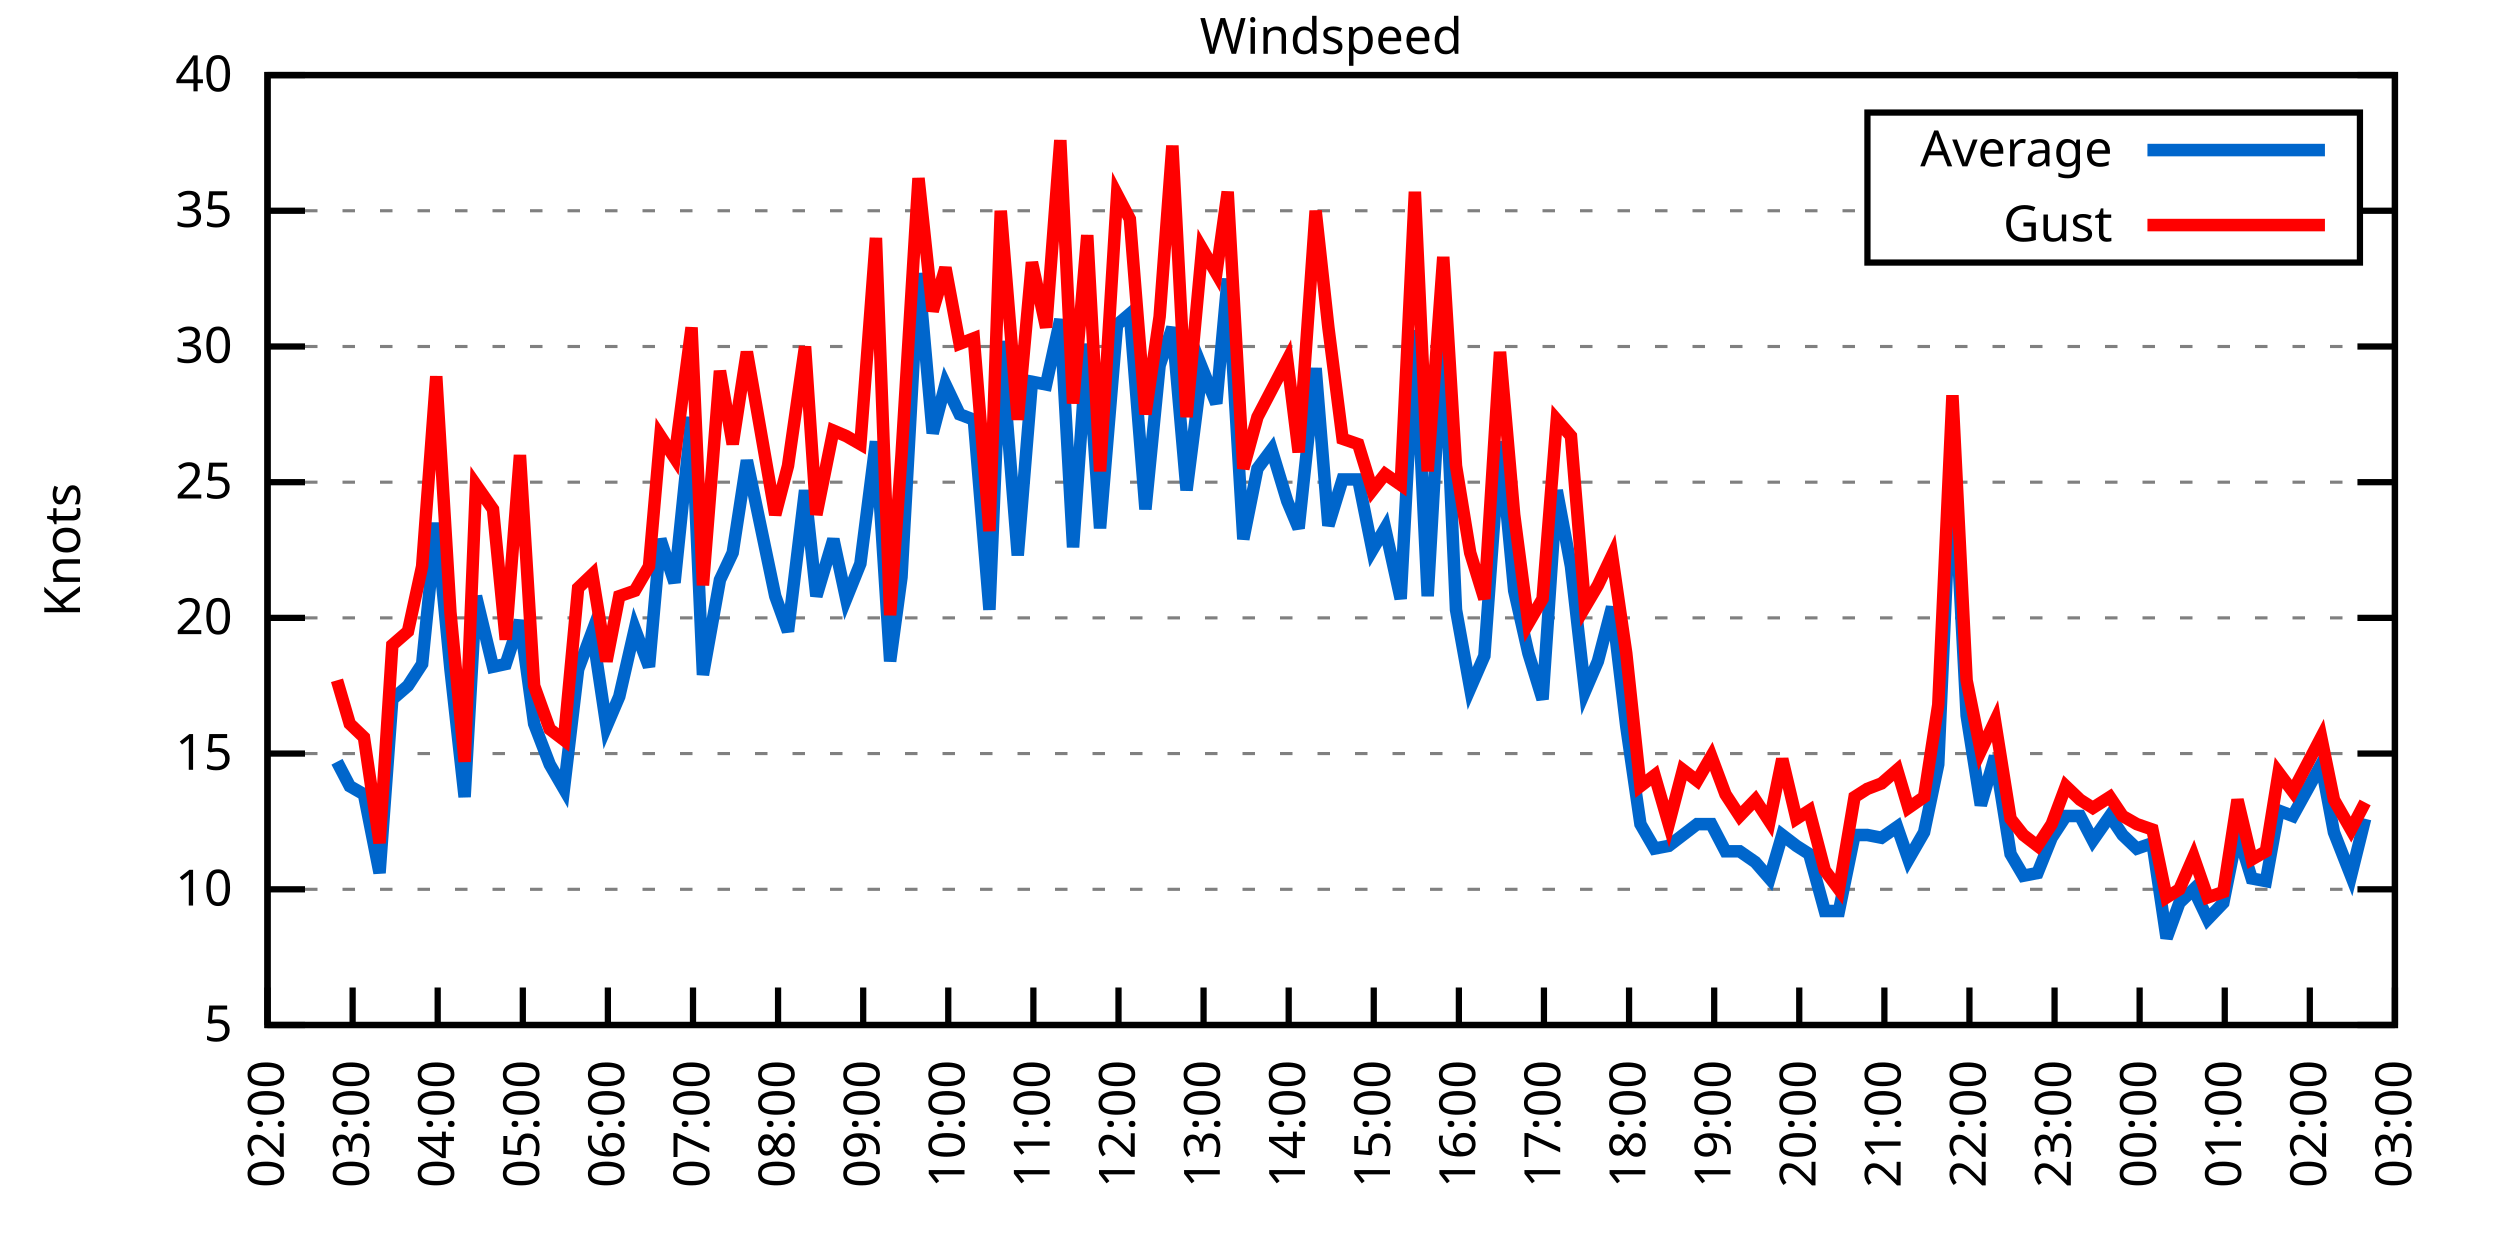
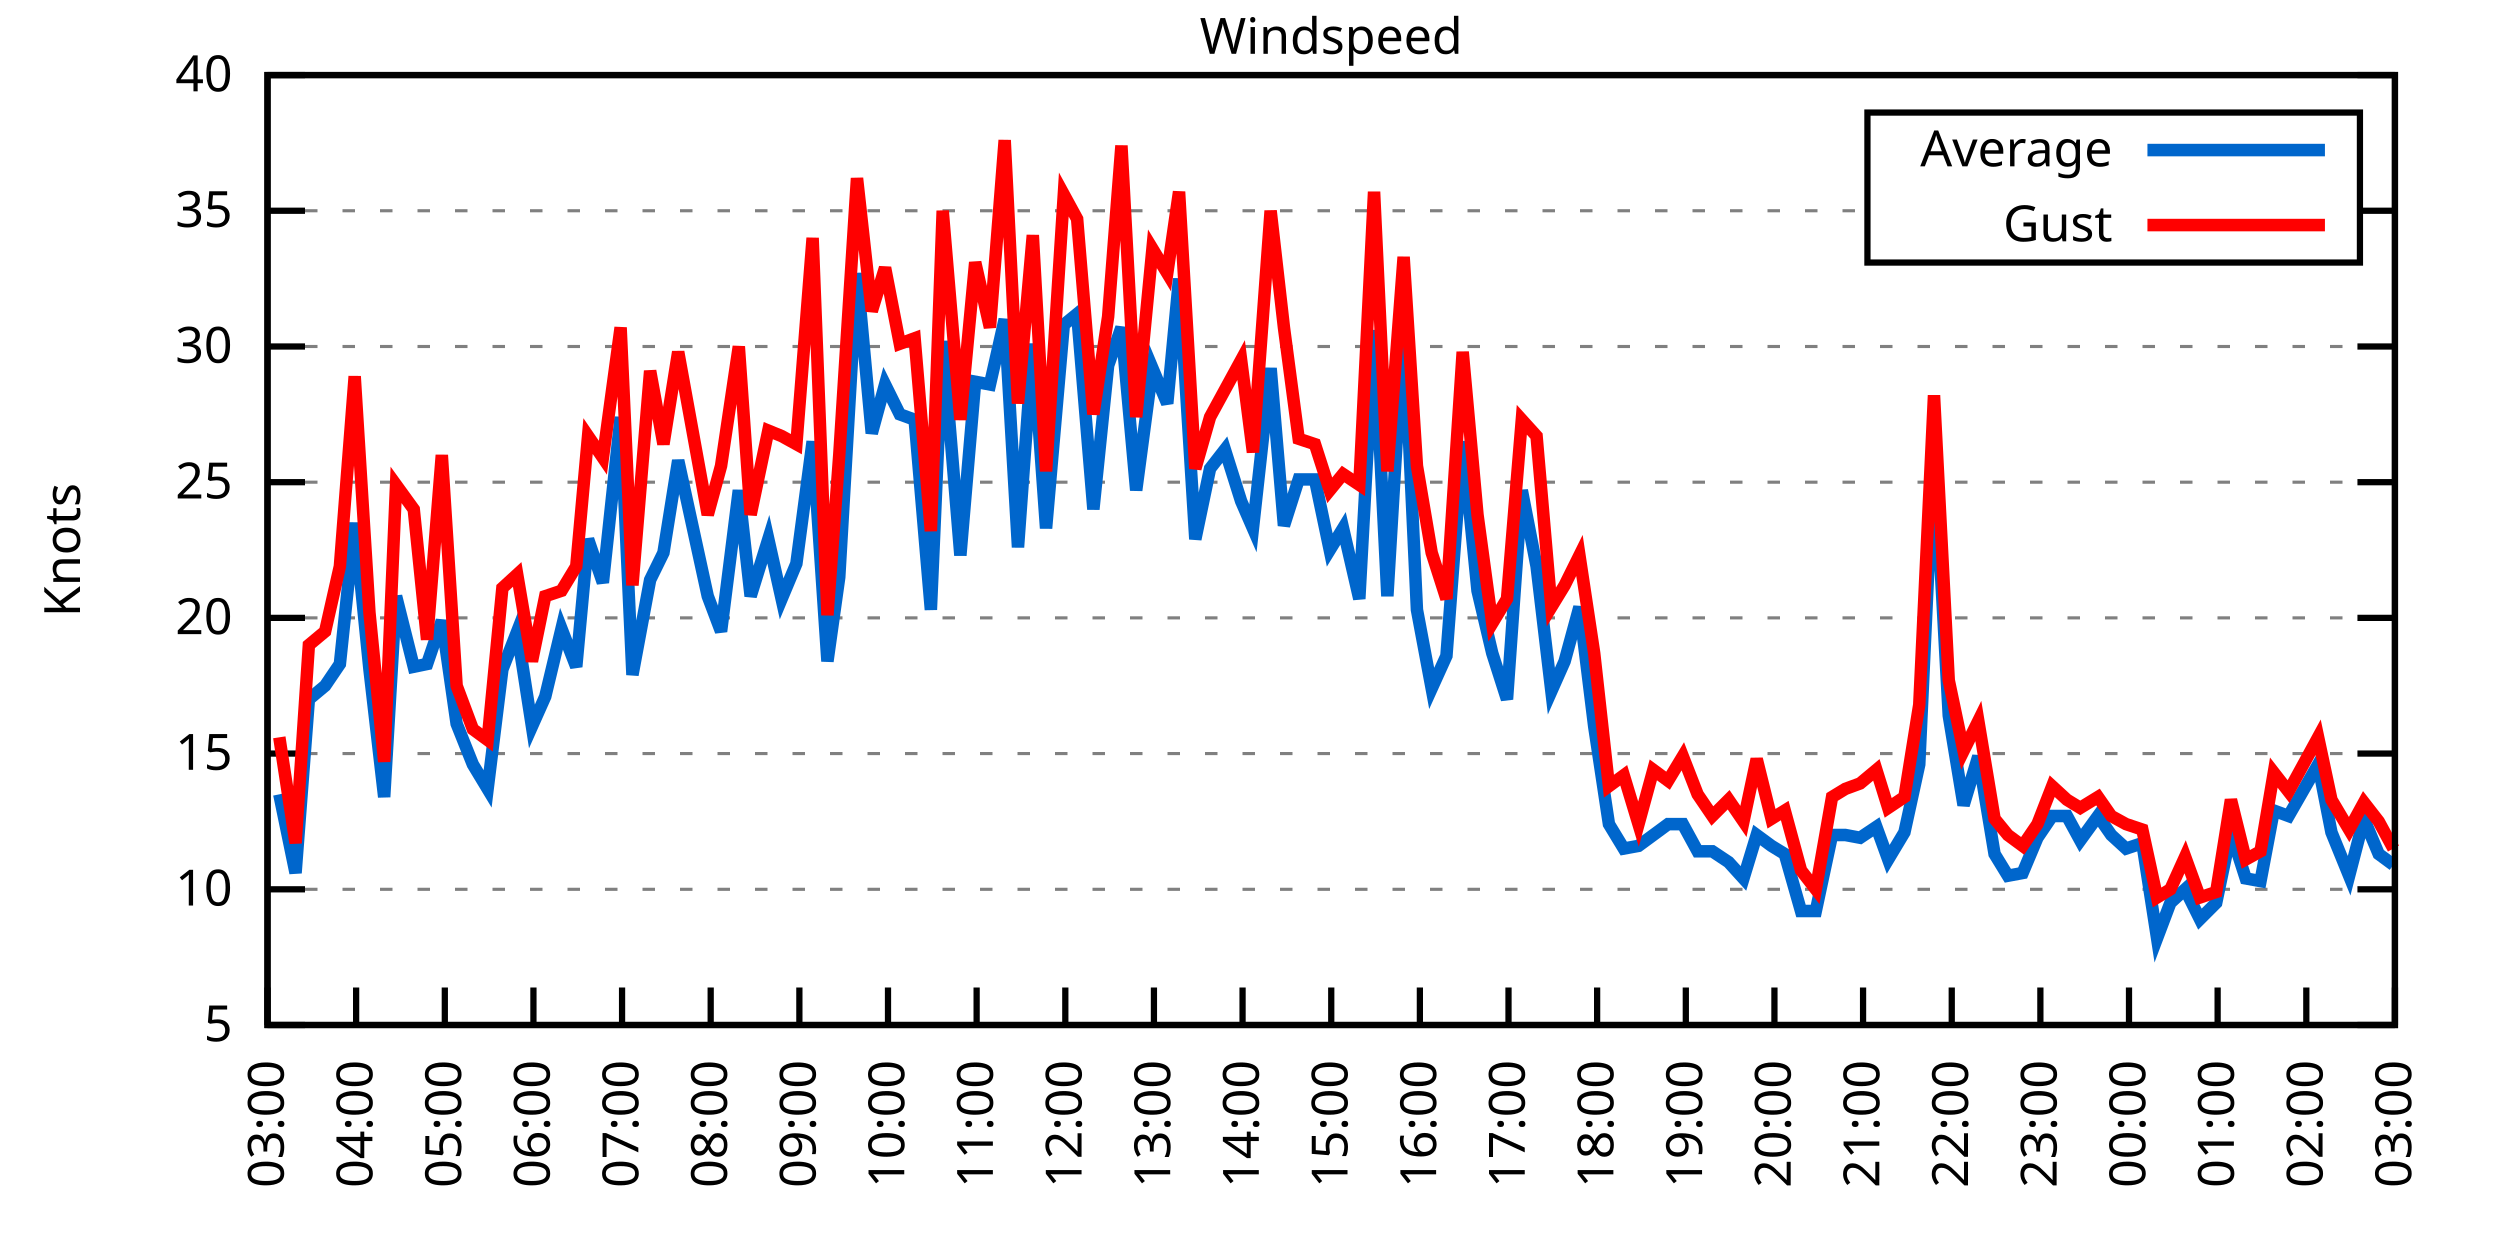
<svg xmlns="http://www.w3.org/2000/svg" xmlns:xlink="http://www.w3.org/1999/xlink" width="400" height="200" viewBox="0 0 400 200">
  <g id="gnuplot_canvas">
    <rect x="0" y="0" width="400" height="200" fill="none" />
    <defs>
      <circle id="gpDot" r="0.5" stroke-width="0.5" stroke="currentColor" />
      <path id="gpPt0" stroke-width="0.333" stroke="currentColor" d="M-1,0 h2 M0,-1 v2" />
      <path id="gpPt1" stroke-width="0.333" stroke="currentColor" d="M-1,-1 L1,1 M1,-1 L-1,1" />
      <path id="gpPt2" stroke-width="0.333" stroke="currentColor" d="M-1,0 L1,0 M0,-1 L0,1 M-1,-1 L1,1 M-1,1 L1,-1" />
      <rect id="gpPt3" stroke-width="0.333" stroke="currentColor" x="-1" y="-1" width="2" height="2" />
      <rect id="gpPt4" stroke-width="0.333" stroke="currentColor" fill="currentColor" x="-1" y="-1" width="2" height="2" />
      <circle id="gpPt5" stroke-width="0.333" stroke="currentColor" cx="0" cy="0" r="1" />
      <use xlink:href="#gpPt5" id="gpPt6" fill="currentColor" stroke="none" />
      <path id="gpPt7" stroke-width="0.333" stroke="currentColor" d="M0,-1.33 L-1.33,0.67 L1.33,0.67 z" />
      <use xlink:href="#gpPt7" id="gpPt8" fill="currentColor" stroke="none" />
      <use xlink:href="#gpPt7" id="gpPt9" stroke="currentColor" transform="rotate(180)" />
      <use xlink:href="#gpPt9" id="gpPt10" fill="currentColor" stroke="none" />
      <use xlink:href="#gpPt3" id="gpPt11" stroke="currentColor" transform="rotate(45)" />
      <use xlink:href="#gpPt11" id="gpPt12" fill="currentColor" stroke="none" />
      <path id="gpPt13" stroke-width="0.333" stroke="currentColor" d="M0,1.330 L1.265,0.411 L0.782,-1.067 L-0.782,-1.076 L-1.265,0.411 z" />
      <use xlink:href="#gpPt13" id="gpPt14" fill="currentColor" stroke="none" />
      <filter id="textbox" filterUnits="objectBoundingBox" x="0" y="0" height="1" width="1">
        <feFlood flood-color="white" flood-opacity="1" result="bgnd" />
        <feComposite in="SourceGraphic" in2="bgnd" operator="atop" />
      </filter>
      <filter id="greybox" filterUnits="objectBoundingBox" x="0" y="0" height="1" width="1">
        <feFlood flood-color="lightgrey" flood-opacity="1" result="grey" />
        <feComposite in="SourceGraphic" in2="grey" operator="atop" />
      </filter>
    </defs>
    <g fill="none" color="white" stroke="currentColor" stroke-width="1.00" stroke-linecap="butt" stroke-linejoin="miter">
</g>
    <g fill="none" color="black" stroke="currentColor" stroke-width="1.00" stroke-linecap="butt" stroke-linejoin="miter">
      <g stroke="none" shape-rendering="crispEdges">
        <polygon fill="rgb(255, 255, 255)" points="42.80,164.00 383.18,164.00 383.18,12.02 42.80,12.02 " />
      </g>
    </g>
    <g fill="none" color="black" stroke="currentColor" stroke-width="1.00" stroke-linecap="butt" stroke-linejoin="miter">
</g>
    <g fill="none" color="black" stroke="black" stroke-width="0.50" stroke-linecap="butt" stroke-linejoin="miter">
</g>
    <g fill="none" color="gray" stroke="currentColor" stroke-width="0.50" stroke-linecap="butt" stroke-linejoin="miter">
      <path stroke="gray" stroke-dasharray="2,4" class="gridline" d="M42.80,164.00 L383.19,164.00  " />
    </g>
    <g fill="none" color="gray" stroke="gray" stroke-width="1.00" stroke-linecap="butt" stroke-linejoin="miter">
</g>
    <g fill="none" color="black" stroke="currentColor" stroke-width="1.00" stroke-linecap="butt" stroke-linejoin="miter">
      <path stroke="black" d="M42.80,164.00 L48.80,164.00 M383.19,164.00 L377.19,164.00  " />
      <g transform="translate(37.20,166.60)" stroke="none" fill="black" font-family="Sans" font-size="8.00" text-anchor="end">
        <text>
          <tspan font-family="Sans"> 5</tspan>
        </text>
      </g>
    </g>
    <g fill="none" color="black" stroke="currentColor" stroke-width="1.00" stroke-linecap="butt" stroke-linejoin="miter">
</g>
    <g fill="none" color="black" stroke="black" stroke-width="0.50" stroke-linecap="butt" stroke-linejoin="miter">
</g>
    <g fill="none" color="gray" stroke="currentColor" stroke-width="0.50" stroke-linecap="butt" stroke-linejoin="miter">
      <path stroke="gray" stroke-dasharray="2,4" class="gridline" d="M42.80,142.29 L383.19,142.29  " />
    </g>
    <g fill="none" color="gray" stroke="gray" stroke-width="1.00" stroke-linecap="butt" stroke-linejoin="miter">
</g>
    <g fill="none" color="black" stroke="currentColor" stroke-width="1.00" stroke-linecap="butt" stroke-linejoin="miter">
      <path stroke="black" d="M42.80,142.29 L48.80,142.29 M383.19,142.29 L377.19,142.29  " />
      <g transform="translate(37.20,144.89)" stroke="none" fill="black" font-family="Sans" font-size="8.00" text-anchor="end">
        <text>
          <tspan font-family="Sans"> 10</tspan>
        </text>
      </g>
    </g>
    <g fill="none" color="black" stroke="currentColor" stroke-width="1.00" stroke-linecap="butt" stroke-linejoin="miter">
</g>
    <g fill="none" color="black" stroke="black" stroke-width="0.50" stroke-linecap="butt" stroke-linejoin="miter">
</g>
    <g fill="none" color="gray" stroke="currentColor" stroke-width="0.50" stroke-linecap="butt" stroke-linejoin="miter">
      <path stroke="gray" stroke-dasharray="2,4" class="gridline" d="M42.80,120.57 L383.19,120.57  " />
    </g>
    <g fill="none" color="gray" stroke="gray" stroke-width="1.00" stroke-linecap="butt" stroke-linejoin="miter">
</g>
    <g fill="none" color="black" stroke="currentColor" stroke-width="1.00" stroke-linecap="butt" stroke-linejoin="miter">
      <path stroke="black" d="M42.80,120.57 L48.80,120.57 M383.19,120.57 L377.19,120.57  " />
      <g transform="translate(37.20,123.17)" stroke="none" fill="black" font-family="Sans" font-size="8.00" text-anchor="end">
        <text>
          <tspan font-family="Sans"> 15</tspan>
        </text>
      </g>
    </g>
    <g fill="none" color="black" stroke="currentColor" stroke-width="1.00" stroke-linecap="butt" stroke-linejoin="miter">
</g>
    <g fill="none" color="black" stroke="black" stroke-width="0.50" stroke-linecap="butt" stroke-linejoin="miter">
</g>
    <g fill="none" color="gray" stroke="currentColor" stroke-width="0.50" stroke-linecap="butt" stroke-linejoin="miter">
      <path stroke="gray" stroke-dasharray="2,4" class="gridline" d="M42.80,98.86 L383.19,98.86  " />
    </g>
    <g fill="none" color="gray" stroke="gray" stroke-width="1.00" stroke-linecap="butt" stroke-linejoin="miter">
</g>
    <g fill="none" color="black" stroke="currentColor" stroke-width="1.00" stroke-linecap="butt" stroke-linejoin="miter">
      <path stroke="black" d="M42.80,98.86 L48.80,98.86 M383.19,98.86 L377.19,98.86  " />
      <g transform="translate(37.20,101.46)" stroke="none" fill="black" font-family="Sans" font-size="8.00" text-anchor="end">
        <text>
          <tspan font-family="Sans"> 20</tspan>
        </text>
      </g>
    </g>
    <g fill="none" color="black" stroke="currentColor" stroke-width="1.00" stroke-linecap="butt" stroke-linejoin="miter">
</g>
    <g fill="none" color="black" stroke="black" stroke-width="0.50" stroke-linecap="butt" stroke-linejoin="miter">
</g>
    <g fill="none" color="gray" stroke="currentColor" stroke-width="0.50" stroke-linecap="butt" stroke-linejoin="miter">
      <path stroke="gray" stroke-dasharray="2,4" class="gridline" d="M42.80,77.15 L383.19,77.15  " />
    </g>
    <g fill="none" color="gray" stroke="gray" stroke-width="1.00" stroke-linecap="butt" stroke-linejoin="miter">
</g>
    <g fill="none" color="black" stroke="currentColor" stroke-width="1.00" stroke-linecap="butt" stroke-linejoin="miter">
      <path stroke="black" d="M42.80,77.15 L48.80,77.15 M383.19,77.15 L377.19,77.15  " />
      <g transform="translate(37.20,79.75)" stroke="none" fill="black" font-family="Sans" font-size="8.00" text-anchor="end">
        <text>
          <tspan font-family="Sans"> 25</tspan>
        </text>
      </g>
    </g>
    <g fill="none" color="black" stroke="currentColor" stroke-width="1.00" stroke-linecap="butt" stroke-linejoin="miter">
</g>
    <g fill="none" color="black" stroke="black" stroke-width="0.50" stroke-linecap="butt" stroke-linejoin="miter">
</g>
    <g fill="none" color="gray" stroke="currentColor" stroke-width="0.50" stroke-linecap="butt" stroke-linejoin="miter">
      <path stroke="gray" stroke-dasharray="2,4" class="gridline" d="M42.80,55.44 L383.19,55.44  " />
    </g>
    <g fill="none" color="gray" stroke="gray" stroke-width="1.00" stroke-linecap="butt" stroke-linejoin="miter">
</g>
    <g fill="none" color="black" stroke="currentColor" stroke-width="1.00" stroke-linecap="butt" stroke-linejoin="miter">
      <path stroke="black" d="M42.80,55.44 L48.80,55.44 M383.19,55.44 L377.19,55.44  " />
      <g transform="translate(37.20,58.04)" stroke="none" fill="black" font-family="Sans" font-size="8.00" text-anchor="end">
        <text>
          <tspan font-family="Sans"> 30</tspan>
        </text>
      </g>
    </g>
    <g fill="none" color="black" stroke="currentColor" stroke-width="1.00" stroke-linecap="butt" stroke-linejoin="miter">
</g>
    <g fill="none" color="black" stroke="black" stroke-width="0.50" stroke-linecap="butt" stroke-linejoin="miter">
</g>
    <g fill="none" color="gray" stroke="currentColor" stroke-width="0.50" stroke-linecap="butt" stroke-linejoin="miter">
      <path stroke="gray" stroke-dasharray="2,4" class="gridline" d="M42.80,33.72 L298.79,33.72 M377.59,33.72 L383.19,33.72  " />
    </g>
    <g fill="none" color="gray" stroke="gray" stroke-width="1.00" stroke-linecap="butt" stroke-linejoin="miter">
</g>
    <g fill="none" color="black" stroke="currentColor" stroke-width="1.00" stroke-linecap="butt" stroke-linejoin="miter">
      <path stroke="black" d="M42.80,33.72 L48.80,33.72 M383.19,33.72 L377.19,33.72  " />
      <g transform="translate(37.20,36.32)" stroke="none" fill="black" font-family="Sans" font-size="8.00" text-anchor="end">
        <text>
          <tspan font-family="Sans"> 35</tspan>
        </text>
      </g>
    </g>
    <g fill="none" color="black" stroke="currentColor" stroke-width="1.00" stroke-linecap="butt" stroke-linejoin="miter">
</g>
    <g fill="none" color="black" stroke="black" stroke-width="0.50" stroke-linecap="butt" stroke-linejoin="miter">
</g>
    <g fill="none" color="gray" stroke="currentColor" stroke-width="0.50" stroke-linecap="butt" stroke-linejoin="miter">
      <path stroke="gray" stroke-dasharray="2,4" class="gridline" d="M42.80,12.01 L383.19,12.01  " />
    </g>
    <g fill="none" color="gray" stroke="gray" stroke-width="1.00" stroke-linecap="butt" stroke-linejoin="miter">
</g>
    <g fill="none" color="black" stroke="currentColor" stroke-width="1.00" stroke-linecap="butt" stroke-linejoin="miter">
      <path stroke="black" d="M42.80,12.01 L48.80,12.01 M383.19,12.01 L377.19,12.01  " />
      <g transform="translate(37.20,14.61)" stroke="none" fill="black" font-family="Sans" font-size="8.00" text-anchor="end">
        <text>
          <tspan font-family="Sans"> 40</tspan>
        </text>
      </g>
    </g>
    <g fill="none" color="black" stroke="currentColor" stroke-width="1.00" stroke-linecap="butt" stroke-linejoin="miter">
      <path stroke="black" d="M42.80,164.00 L42.80,158.00  " />
      <g transform="translate(45.40,169.60) rotate(270.00)" stroke="none" fill="black" font-family="Sans" font-size="8.00" text-anchor="end">
        <text>
-           <tspan font-family="Sans">02:00</tspan>
-         </text>
-       </g>
-     </g>
-     <g fill="none" color="black" stroke="currentColor" stroke-width="1.00" stroke-linecap="butt" stroke-linejoin="miter">
-       <path stroke="black" d="M56.42,164.00 L56.42,158.00  " />
-       <g transform="translate(59.02,169.60) rotate(270.00)" stroke="none" fill="black" font-family="Sans" font-size="8.00" text-anchor="end">
-         <text>
          <tspan font-family="Sans">03:00</tspan>
        </text>
      </g>
    </g>
    <g fill="none" color="black" stroke="currentColor" stroke-width="1.00" stroke-linecap="butt" stroke-linejoin="miter">
-       <path stroke="black" d="M70.03,164.00 L70.03,158.00  " />
-       <g transform="translate(72.63,169.60) rotate(270.00)" stroke="none" fill="black" font-family="Sans" font-size="8.00" text-anchor="end">
+       <path stroke="black" d="M56.98,164.00 L56.98,158.00  " />
+       <g transform="translate(59.58,169.60) rotate(270.00)" stroke="none" fill="black" font-family="Sans" font-size="8.00" text-anchor="end">
        <text>
          <tspan font-family="Sans">04:00</tspan>
        </text>
      </g>
    </g>
    <g fill="none" color="black" stroke="currentColor" stroke-width="1.00" stroke-linecap="butt" stroke-linejoin="miter">
-       <path stroke="black" d="M83.65,164.00 L83.65,158.00  " />
-       <g transform="translate(86.25,169.60) rotate(270.00)" stroke="none" fill="black" font-family="Sans" font-size="8.00" text-anchor="end">
+       <path stroke="black" d="M71.17,164.00 L71.17,158.00  " />
+       <g transform="translate(73.77,169.60) rotate(270.00)" stroke="none" fill="black" font-family="Sans" font-size="8.00" text-anchor="end">
        <text>
          <tspan font-family="Sans">05:00</tspan>
        </text>
      </g>
    </g>
    <g fill="none" color="black" stroke="currentColor" stroke-width="1.00" stroke-linecap="butt" stroke-linejoin="miter">
-       <path stroke="black" d="M97.26,164.00 L97.26,158.00  " />
-       <g transform="translate(99.86,169.60) rotate(270.00)" stroke="none" fill="black" font-family="Sans" font-size="8.00" text-anchor="end">
+       <path stroke="black" d="M85.35,164.00 L85.35,158.00  " />
+       <g transform="translate(87.95,169.60) rotate(270.00)" stroke="none" fill="black" font-family="Sans" font-size="8.00" text-anchor="end">
        <text>
          <tspan font-family="Sans">06:00</tspan>
        </text>
      </g>
    </g>
    <g fill="none" color="black" stroke="currentColor" stroke-width="1.00" stroke-linecap="butt" stroke-linejoin="miter">
-       <path stroke="black" d="M110.88,164.00 L110.88,158.00  " />
-       <g transform="translate(113.48,169.60) rotate(270.00)" stroke="none" fill="black" font-family="Sans" font-size="8.00" text-anchor="end">
+       <path stroke="black" d="M99.53,164.00 L99.53,158.00  " />
+       <g transform="translate(102.13,169.60) rotate(270.00)" stroke="none" fill="black" font-family="Sans" font-size="8.00" text-anchor="end">
        <text>
          <tspan font-family="Sans">07:00</tspan>
        </text>
      </g>
    </g>
    <g fill="none" color="black" stroke="currentColor" stroke-width="1.00" stroke-linecap="butt" stroke-linejoin="miter">
-       <path stroke="black" d="M124.49,164.00 L124.49,158.00  " />
-       <g transform="translate(127.09,169.60) rotate(270.00)" stroke="none" fill="black" font-family="Sans" font-size="8.00" text-anchor="end">
+       <path stroke="black" d="M113.71,164.00 L113.71,158.00  " />
+       <g transform="translate(116.31,169.60) rotate(270.00)" stroke="none" fill="black" font-family="Sans" font-size="8.00" text-anchor="end">
        <text>
          <tspan font-family="Sans">08:00</tspan>
        </text>
      </g>
    </g>
    <g fill="none" color="black" stroke="currentColor" stroke-width="1.00" stroke-linecap="butt" stroke-linejoin="miter">
-       <path stroke="black" d="M138.11,164.00 L138.11,158.00  " />
-       <g transform="translate(140.71,169.60) rotate(270.00)" stroke="none" fill="black" font-family="Sans" font-size="8.00" text-anchor="end">
+       <path stroke="black" d="M127.90,164.00 L127.90,158.00  " />
+       <g transform="translate(130.50,169.60) rotate(270.00)" stroke="none" fill="black" font-family="Sans" font-size="8.00" text-anchor="end">
        <text>
          <tspan font-family="Sans">09:00</tspan>
        </text>
      </g>
    </g>
    <g fill="none" color="black" stroke="currentColor" stroke-width="1.00" stroke-linecap="butt" stroke-linejoin="miter">
-       <path stroke="black" d="M151.72,164.00 L151.72,158.00  " />
-       <g transform="translate(154.32,169.60) rotate(270.00)" stroke="none" fill="black" font-family="Sans" font-size="8.00" text-anchor="end">
+       <path stroke="black" d="M142.08,164.00 L142.08,158.00  " />
+       <g transform="translate(144.68,169.60) rotate(270.00)" stroke="none" fill="black" font-family="Sans" font-size="8.00" text-anchor="end">
        <text>
          <tspan font-family="Sans">10:00</tspan>
        </text>
      </g>
    </g>
    <g fill="none" color="black" stroke="currentColor" stroke-width="1.00" stroke-linecap="butt" stroke-linejoin="miter">
-       <path stroke="black" d="M165.34,164.00 L165.34,158.00  " />
-       <g transform="translate(167.94,169.60) rotate(270.00)" stroke="none" fill="black" font-family="Sans" font-size="8.00" text-anchor="end">
+       <path stroke="black" d="M156.26,164.00 L156.26,158.00  " />
+       <g transform="translate(158.86,169.60) rotate(270.00)" stroke="none" fill="black" font-family="Sans" font-size="8.00" text-anchor="end">
        <text>
          <tspan font-family="Sans">11:00</tspan>
        </text>
      </g>
    </g>
    <g fill="none" color="black" stroke="currentColor" stroke-width="1.00" stroke-linecap="butt" stroke-linejoin="miter">
-       <path stroke="black" d="M178.96,164.00 L178.96,158.00  " />
-       <g transform="translate(181.56,169.60) rotate(270.00)" stroke="none" fill="black" font-family="Sans" font-size="8.00" text-anchor="end">
+       <path stroke="black" d="M170.45,164.00 L170.45,158.00  " />
+       <g transform="translate(173.05,169.60) rotate(270.00)" stroke="none" fill="black" font-family="Sans" font-size="8.00" text-anchor="end">
        <text>
          <tspan font-family="Sans">12:00</tspan>
        </text>
      </g>
    </g>
    <g fill="none" color="black" stroke="currentColor" stroke-width="1.00" stroke-linecap="butt" stroke-linejoin="miter">
-       <path stroke="black" d="M192.57,164.00 L192.57,158.00  " />
-       <g transform="translate(195.17,169.60) rotate(270.00)" stroke="none" fill="black" font-family="Sans" font-size="8.00" text-anchor="end">
+       <path stroke="black" d="M184.63,164.00 L184.63,158.00  " />
+       <g transform="translate(187.23,169.60) rotate(270.00)" stroke="none" fill="black" font-family="Sans" font-size="8.00" text-anchor="end">
        <text>
          <tspan font-family="Sans">13:00</tspan>
        </text>
      </g>
    </g>
    <g fill="none" color="black" stroke="currentColor" stroke-width="1.00" stroke-linecap="butt" stroke-linejoin="miter">
-       <path stroke="black" d="M206.19,164.00 L206.19,158.00  " />
-       <g transform="translate(208.79,169.60) rotate(270.00)" stroke="none" fill="black" font-family="Sans" font-size="8.00" text-anchor="end">
+       <path stroke="black" d="M198.81,164.00 L198.81,158.00  " />
+       <g transform="translate(201.41,169.60) rotate(270.00)" stroke="none" fill="black" font-family="Sans" font-size="8.00" text-anchor="end">
        <text>
          <tspan font-family="Sans">14:00</tspan>
        </text>
      </g>
    </g>
    <g fill="none" color="black" stroke="currentColor" stroke-width="1.00" stroke-linecap="butt" stroke-linejoin="miter">
-       <path stroke="black" d="M219.80,164.00 L219.80,158.00  " />
-       <g transform="translate(222.40,169.60) rotate(270.00)" stroke="none" fill="black" font-family="Sans" font-size="8.00" text-anchor="end">
+       <path stroke="black" d="M213.00,164.00 L213.00,158.00  " />
+       <g transform="translate(215.60,169.60) rotate(270.00)" stroke="none" fill="black" font-family="Sans" font-size="8.00" text-anchor="end">
        <text>
          <tspan font-family="Sans">15:00</tspan>
        </text>
      </g>
    </g>
    <g fill="none" color="black" stroke="currentColor" stroke-width="1.00" stroke-linecap="butt" stroke-linejoin="miter">
-       <path stroke="black" d="M233.42,164.00 L233.42,158.00  " />
-       <g transform="translate(236.02,169.60) rotate(270.00)" stroke="none" fill="black" font-family="Sans" font-size="8.00" text-anchor="end">
+       <path stroke="black" d="M227.18,164.00 L227.18,158.00  " />
+       <g transform="translate(229.78,169.60) rotate(270.00)" stroke="none" fill="black" font-family="Sans" font-size="8.00" text-anchor="end">
        <text>
          <tspan font-family="Sans">16:00</tspan>
        </text>
      </g>
    </g>
    <g fill="none" color="black" stroke="currentColor" stroke-width="1.00" stroke-linecap="butt" stroke-linejoin="miter">
-       <path stroke="black" d="M247.03,164.00 L247.03,158.00  " />
-       <g transform="translate(249.63,169.60) rotate(270.00)" stroke="none" fill="black" font-family="Sans" font-size="8.00" text-anchor="end">
+       <path stroke="black" d="M241.36,164.00 L241.36,158.00  " />
+       <g transform="translate(243.96,169.60) rotate(270.00)" stroke="none" fill="black" font-family="Sans" font-size="8.00" text-anchor="end">
        <text>
          <tspan font-family="Sans">17:00</tspan>
        </text>
      </g>
    </g>
    <g fill="none" color="black" stroke="currentColor" stroke-width="1.00" stroke-linecap="butt" stroke-linejoin="miter">
-       <path stroke="black" d="M260.65,164.00 L260.65,158.00  " />
-       <g transform="translate(263.25,169.60) rotate(270.00)" stroke="none" fill="black" font-family="Sans" font-size="8.00" text-anchor="end">
+       <path stroke="black" d="M255.54,164.00 L255.54,158.00  " />
+       <g transform="translate(258.14,169.60) rotate(270.00)" stroke="none" fill="black" font-family="Sans" font-size="8.00" text-anchor="end">
        <text>
          <tspan font-family="Sans">18:00</tspan>
        </text>
      </g>
    </g>
    <g fill="none" color="black" stroke="currentColor" stroke-width="1.00" stroke-linecap="butt" stroke-linejoin="miter">
-       <path stroke="black" d="M274.27,164.00 L274.27,158.00  " />
-       <g transform="translate(276.87,169.60) rotate(270.00)" stroke="none" fill="black" font-family="Sans" font-size="8.00" text-anchor="end">
+       <path stroke="black" d="M269.73,164.00 L269.73,158.00  " />
+       <g transform="translate(272.33,169.60) rotate(270.00)" stroke="none" fill="black" font-family="Sans" font-size="8.00" text-anchor="end">
        <text>
          <tspan font-family="Sans">19:00</tspan>
        </text>
      </g>
    </g>
    <g fill="none" color="black" stroke="currentColor" stroke-width="1.00" stroke-linecap="butt" stroke-linejoin="miter">
-       <path stroke="black" d="M287.88,164.00 L287.88,158.00  " />
-       <g transform="translate(290.48,169.60) rotate(270.00)" stroke="none" fill="black" font-family="Sans" font-size="8.00" text-anchor="end">
+       <path stroke="black" d="M283.91,164.00 L283.91,158.00  " />
+       <g transform="translate(286.51,169.60) rotate(270.00)" stroke="none" fill="black" font-family="Sans" font-size="8.00" text-anchor="end">
        <text>
          <tspan font-family="Sans">20:00</tspan>
        </text>
      </g>
    </g>
    <g fill="none" color="black" stroke="currentColor" stroke-width="1.00" stroke-linecap="butt" stroke-linejoin="miter">
-       <path stroke="black" d="M301.50,164.00 L301.50,158.00  " />
-       <g transform="translate(304.10,169.60) rotate(270.00)" stroke="none" fill="black" font-family="Sans" font-size="8.00" text-anchor="end">
+       <path stroke="black" d="M298.09,164.00 L298.09,158.00  " />
+       <g transform="translate(300.69,169.60) rotate(270.00)" stroke="none" fill="black" font-family="Sans" font-size="8.00" text-anchor="end">
        <text>
          <tspan font-family="Sans">21:00</tspan>
        </text>
      </g>
    </g>
    <g fill="none" color="black" stroke="currentColor" stroke-width="1.00" stroke-linecap="butt" stroke-linejoin="miter">
-       <path stroke="black" d="M315.11,164.00 L315.11,158.00  " />
-       <g transform="translate(317.71,169.60) rotate(270.00)" stroke="none" fill="black" font-family="Sans" font-size="8.00" text-anchor="end">
+       <path stroke="black" d="M312.28,164.00 L312.28,158.00  " />
+       <g transform="translate(314.88,169.60) rotate(270.00)" stroke="none" fill="black" font-family="Sans" font-size="8.00" text-anchor="end">
        <text>
          <tspan font-family="Sans">22:00</tspan>
        </text>
      </g>
    </g>
    <g fill="none" color="black" stroke="currentColor" stroke-width="1.00" stroke-linecap="butt" stroke-linejoin="miter">
-       <path stroke="black" d="M328.73,164.00 L328.73,158.00  " />
-       <g transform="translate(331.33,169.60) rotate(270.00)" stroke="none" fill="black" font-family="Sans" font-size="8.00" text-anchor="end">
+       <path stroke="black" d="M326.46,164.00 L326.46,158.00  " />
+       <g transform="translate(329.06,169.60) rotate(270.00)" stroke="none" fill="black" font-family="Sans" font-size="8.00" text-anchor="end">
        <text>
          <tspan font-family="Sans">23:00</tspan>
        </text>
      </g>
    </g>
    <g fill="none" color="black" stroke="currentColor" stroke-width="1.00" stroke-linecap="butt" stroke-linejoin="miter">
-       <path stroke="black" d="M342.34,164.00 L342.34,158.00  " />
-       <g transform="translate(344.94,169.60) rotate(270.00)" stroke="none" fill="black" font-family="Sans" font-size="8.00" text-anchor="end">
+       <path stroke="black" d="M340.64,164.00 L340.64,158.00  " />
+       <g transform="translate(343.24,169.60) rotate(270.00)" stroke="none" fill="black" font-family="Sans" font-size="8.00" text-anchor="end">
        <text>
          <tspan font-family="Sans">00:00</tspan>
        </text>
      </g>
    </g>
    <g fill="none" color="black" stroke="currentColor" stroke-width="1.00" stroke-linecap="butt" stroke-linejoin="miter">
-       <path stroke="black" d="M355.96,164.00 L355.96,158.00  " />
-       <g transform="translate(358.56,169.60) rotate(270.00)" stroke="none" fill="black" font-family="Sans" font-size="8.00" text-anchor="end">
+       <path stroke="black" d="M354.82,164.00 L354.82,158.00  " />
+       <g transform="translate(357.42,169.60) rotate(270.00)" stroke="none" fill="black" font-family="Sans" font-size="8.00" text-anchor="end">
        <text>
          <tspan font-family="Sans">01:00</tspan>
        </text>
      </g>
    </g>
    <g fill="none" color="black" stroke="currentColor" stroke-width="1.00" stroke-linecap="butt" stroke-linejoin="miter">
-       <path stroke="black" d="M369.57,164.00 L369.57,158.00  " />
-       <g transform="translate(372.17,169.60) rotate(270.00)" stroke="none" fill="black" font-family="Sans" font-size="8.00" text-anchor="end">
+       <path stroke="black" d="M369.01,164.00 L369.01,158.00  " />
+       <g transform="translate(371.61,169.60) rotate(270.00)" stroke="none" fill="black" font-family="Sans" font-size="8.00" text-anchor="end">
        <text>
          <tspan font-family="Sans">02:00</tspan>
        </text>
      </g>
    </g>
    <g fill="none" color="black" stroke="currentColor" stroke-width="1.00" stroke-linecap="butt" stroke-linejoin="miter">
      <path stroke="black" d="M383.19,164.00 L383.19,158.00  " />
      <g transform="translate(385.79,169.60) rotate(270.00)" stroke="none" fill="black" font-family="Sans" font-size="8.00" text-anchor="end">
        <text>
          <tspan font-family="Sans">03:00</tspan>
        </text>
      </g>
    </g>
    <g fill="none" color="black" stroke="currentColor" stroke-width="1.00" stroke-linecap="butt" stroke-linejoin="miter">
</g>
    <g fill="none" color="black" stroke="currentColor" stroke-width="1.00" stroke-linecap="butt" stroke-linejoin="miter">
      <path stroke="black" d="M42.80,12.01 L42.80,164.00 L383.19,164.00 L383.19,12.01 L42.80,12.01 Z  " />
    </g>
    <g fill="none" color="black" stroke="currentColor" stroke-width="1.00" stroke-linecap="butt" stroke-linejoin="miter">
</g>
    <g fill="none" color="black" stroke="currentColor" stroke-width="1.00" stroke-linecap="butt" stroke-linejoin="miter">
      <path stroke="black" d="M298.79,42.01 L298.79,18.01 L377.59,18.01 L377.59,42.01 L298.79,42.01 Z  " />
    </g>
    <g id="Windspeed_plot_1">
      <g fill="none" color="white" stroke="black" stroke-width="2.00" stroke-linecap="butt" stroke-linejoin="miter">
</g>
      <g fill="none" color="black" stroke="currentColor" stroke-width="2.00" stroke-linecap="butt" stroke-linejoin="miter">
        <g transform="translate(337.99,26.61)" stroke="none" fill="black" font-family="Sans" font-size="8.00" text-anchor="end">
          <text>
            <tspan font-family="Sans">Average</tspan>
          </text>
        </g>
      </g>
      <g fill="none" color="black" stroke="currentColor" stroke-width="2.00" stroke-linecap="butt" stroke-linejoin="miter">
-         <path stroke="rgb(  0, 102, 204)" d="M343.59,24.01 L371.99,24.01 M53.92,121.88 L55.96,125.79 L58.23,127.09 L60.73,139.68 L62.77,111.89 L65.27,109.72   L67.54,106.24 L69.80,83.66 L72.07,107.11 L74.34,127.52 L76.16,95.39 L78.88,106.68 L80.92,106.24 L83.19,99.30   L85.46,115.80 L87.96,122.31 L90.23,126.22 L92.50,107.11 L94.77,101.03 L97.04,116.23 L99.08,111.45 L101.57,100.60   L103.84,106.68 L105.66,86.27 L107.93,93.22 L110.65,66.73 L112.47,107.98 L115.19,92.78 L117.23,88.44 L119.50,73.67   L124.04,95.39 L126.08,101.03 L128.81,78.45 L130.62,95.39 L133.34,86.27 L135.39,95.82 L137.66,90.18 L140.15,70.63   L142.42,105.81 L144.24,92.35 L146.96,43.71 L149.23,69.33 L151.27,61.52 L153.54,66.29 L155.81,67.16 L158.31,97.56   L160.12,54.57 L162.84,88.87 L165.11,61.08 L167.38,61.52 L169.65,51.09 L171.69,87.57 L173.96,55.00 L176.01,84.53   L178.73,51.96 L180.77,50.22 L183.27,81.49 L185.54,58.48 L187.58,52.40 L189.85,78.45 L192.34,58.91 L194.61,64.56   L196.43,44.58 L198.93,86.27 L201.19,74.98 L203.46,71.94 L205.96,80.19 L207.78,84.53 L210.50,58.91 L212.54,84.10   L214.81,76.71 L217.31,76.71 L219.58,88.00 L221.62,84.53 L224.11,95.82 L226.38,52.83 L228.43,95.39 L230.92,51.96   L232.96,97.56 L235.23,110.15 L237.50,104.94 L240.00,70.63 L242.27,94.52 L244.54,104.51 L246.81,111.89 L249.08,78.45   L251.35,90.61 L253.61,110.59 L255.66,105.81 L257.93,97.12 L260.20,116.23 L262.47,131.86 L264.73,135.77 L267.00,135.34   L269.27,133.60 L271.54,131.86 L273.81,131.86 L276.08,136.21 L278.35,136.21 L280.85,137.94 L283.12,140.55 L285.16,133.60   L287.43,135.34 L289.47,136.64 L291.97,145.76 L294.23,145.76 L296.73,133.60 L298.77,133.60 L301.04,134.04 L303.54,132.30   L305.35,137.51 L307.85,133.17 L310.12,122.31 L312.39,71.50 L314.66,114.49 L316.93,128.83 L319.20,121.01 L321.69,136.64   L323.74,140.12 L326.00,139.68 L328.27,134.04 L330.54,130.56 L332.81,130.56 L334.85,134.47 L337.58,130.56 L339.62,133.60   L341.89,135.77 L344.39,134.90 L346.65,150.10 L348.70,144.46 L350.97,142.29 L353.24,147.06 L355.73,144.46 L358.00,133.17   L360.27,140.55 L362.54,140.98 L364.58,129.69 L366.85,130.56 L371.39,122.31 L373.43,133.17 L376.16,140.12 L378.42,131.00    " />
+         <path stroke="rgb(  0, 102, 204)" d="M343.59,24.01 L371.99,24.01 M44.69,127.09 L47.29,139.68 L49.42,111.89 L52.02,109.72 L54.38,106.24 L56.75,83.66   L59.11,107.11 L61.47,127.52 L63.37,95.39 L66.20,106.68 L68.33,106.24 L70.69,99.30 L73.06,115.80 L75.66,122.31   L78.02,126.22 L80.38,107.11 L82.75,101.03 L85.11,116.23 L87.24,111.45 L89.84,100.60 L92.20,106.68 L94.09,86.27   L96.46,93.22 L99.30,66.73 L101.19,107.98 L104.02,92.78 L106.15,88.44 L108.51,73.67 L113.24,95.39 L115.37,101.03   L118.21,78.45 L120.10,95.39 L122.93,86.27 L125.06,95.82 L127.42,90.18 L130.02,70.63 L132.39,105.81 L134.28,92.35   L137.12,43.71 L139.48,69.33 L141.61,61.52 L143.97,66.29 L146.34,67.16 L148.94,97.56 L150.83,54.57 L153.66,88.87   L156.03,61.08 L158.39,61.52 L160.75,51.09 L162.88,87.57 L165.25,55.00 L167.37,84.53 L170.21,51.96 L172.34,50.22   L174.94,81.49 L177.30,58.48 L179.43,52.40 L181.79,78.45 L184.39,58.91 L186.76,64.56 L188.65,44.58 L191.25,86.27   L193.61,74.98 L195.98,71.94 L198.58,80.19 L200.47,84.53 L203.30,58.91 L205.43,84.10 L207.79,76.71 L210.39,76.71   L212.76,88.00 L214.89,84.53 L217.49,95.82 L219.85,52.83 L221.98,95.39 L224.58,51.96 L226.71,97.56 L229.07,110.15   L231.43,104.94 L234.03,70.63 L236.40,94.52 L238.76,104.51 L241.12,111.89 L243.49,78.45 L245.85,90.61 L248.22,110.59   L250.34,105.81 L252.71,97.12 L255.07,116.23 L257.43,131.86 L259.80,135.77 L262.16,135.34 L264.53,133.60 L266.89,131.86   L269.25,131.86 L271.62,136.21 L273.98,136.21 L276.58,137.94 L278.95,140.55 L281.07,133.60 L283.44,135.34 L285.56,136.64   L288.16,145.76 L290.53,145.76 L293.13,133.60 L295.26,133.60 L297.62,134.04 L300.22,132.30 L302.11,137.51 L304.71,133.17   L307.08,122.31 L309.44,71.50 L311.80,114.49 L314.17,128.83 L316.53,121.01 L319.13,136.64 L321.26,140.12 L323.62,139.68   L325.99,134.04 L328.35,130.56 L330.71,130.56 L332.84,134.47 L335.68,130.56 L337.80,133.60 L340.17,135.77 L342.77,134.90   L345.13,150.10 L347.26,144.46 L349.62,142.29 L351.99,147.06 L354.59,144.46 L356.95,133.17 L359.32,140.55 L361.68,140.98   L363.81,129.69 L366.17,130.56 L370.90,122.31 L373.03,133.17 L375.86,140.12 L378.23,131.00 L380.59,136.64 L382.95,138.38    " />
      </g>
    </g>
    <g id="Windspeed_plot_2">
      <g fill="none" color="black" stroke="currentColor" stroke-width="2.00" stroke-linecap="butt" stroke-linejoin="miter">
        <g transform="translate(337.99,38.61)" stroke="none" fill="black" font-family="Sans" font-size="8.00" text-anchor="end">
          <text>
            <tspan font-family="Sans">Gust</tspan>
          </text>
        </g>
      </g>
      <g fill="none" color="black" stroke="currentColor" stroke-width="2.00" stroke-linecap="butt" stroke-linejoin="miter">
-         <path stroke="rgb(255,   0,   0)" d="M343.59,36.01 L371.99,36.01 M53.92,108.85 L55.96,115.80 L58.23,117.97 L60.73,134.90 L62.77,103.20 L65.27,101.03   L67.54,90.61 L69.80,60.21 L72.07,97.99 L74.34,121.88 L76.16,77.58 L78.88,81.49 L80.92,102.34 L83.19,72.81   L85.46,109.72 L87.96,116.67 L90.23,118.40 L92.50,94.08 L94.77,91.91 L97.04,105.81 L99.08,95.39 L101.57,94.52   L103.84,90.61 L105.66,69.77 L107.93,73.24 L110.65,52.40 L112.47,93.65 L115.19,59.34 L117.23,71.07 L119.50,56.30   L124.04,82.36 L126.08,74.54 L128.81,55.44 L130.62,82.36 L133.34,68.90 L135.39,69.77 L137.66,71.07 L140.15,38.07   L142.42,98.43 L144.24,72.81 L146.96,28.51 L149.23,49.79 L151.27,42.84 L153.54,55.00 L155.81,54.13 L158.31,84.97   L160.12,33.72 L162.84,67.16 L165.11,41.97 L167.38,52.40 L169.65,22.43 L171.69,64.56 L173.96,37.63 L176.01,75.41   L178.73,31.12 L180.77,35.03 L183.27,66.29 L185.54,50.66 L187.58,23.30 L189.85,66.73 L192.34,39.80 L194.61,43.71   L196.43,30.68 L198.93,74.98 L201.19,66.73 L203.46,62.38 L205.96,57.61 L207.78,72.37 L210.50,33.72 L212.54,52.40   L214.81,70.20 L217.31,71.07 L219.58,78.45 L221.62,75.85 L224.11,77.58 L226.38,30.68 L228.43,75.41 L230.92,41.11   L232.96,74.54 L235.23,88.44 L237.50,95.82 L240.00,56.30 L242.27,82.36 L244.54,99.73 L246.81,95.82 L249.08,67.16   L251.35,69.77 L253.61,97.12 L255.66,93.65 L257.93,88.87 L260.20,104.51 L262.47,125.79 L264.73,124.05 L267.00,131.86   L269.27,123.18 L271.54,124.92 L273.81,121.01 L276.08,127.09 L278.35,130.56 L280.85,127.96 L283.12,131.43 L285.16,121.44   L287.43,131.00 L289.47,129.69 L291.97,139.25 L294.23,142.29 L296.73,127.52 L298.77,126.22 L301.04,125.35 L303.54,123.18   L305.35,129.26 L307.85,127.52 L310.12,112.76 L312.39,63.25 L314.66,108.85 L316.93,120.14 L319.20,115.36 L321.69,131.00   L323.74,133.60 L326.00,135.34 L328.27,131.86 L330.54,125.79 L332.81,127.96 L334.85,129.26 L337.58,127.52 L339.62,130.56   L341.89,131.86 L344.39,132.73 L346.65,143.59 L348.70,142.29 L350.97,137.08 L353.24,143.59 L355.73,142.72 L358.00,127.96   L360.27,137.51 L362.54,136.21 L364.58,123.61 L366.85,126.65 L371.39,117.97 L373.43,127.96 L376.16,132.73 L378.42,128.39    " />
+         <path stroke="rgb(255,   0,   0)" d="M343.59,36.01 L371.99,36.01 M44.69,117.97 L47.29,134.90 L49.42,103.20 L52.02,101.03 L54.38,90.61 L56.75,60.21   L59.11,97.99 L61.47,121.88 L63.37,77.58 L66.20,81.49 L68.33,102.34 L70.69,72.81 L73.06,109.72 L75.66,116.67   L78.02,118.40 L80.38,94.08 L82.75,91.91 L85.11,105.81 L87.24,95.39 L89.84,94.52 L92.20,90.61 L94.09,69.77   L96.46,73.24 L99.30,52.40 L101.19,93.65 L104.02,59.34 L106.15,71.07 L108.51,56.30 L113.24,82.36 L115.37,74.54   L118.21,55.44 L120.10,82.36 L122.93,68.90 L125.06,69.77 L127.42,71.07 L130.02,38.07 L132.39,98.43 L134.28,72.81   L137.12,28.51 L139.48,49.79 L141.61,42.84 L143.97,55.00 L146.34,54.13 L148.94,84.97 L150.83,33.72 L153.66,67.16   L156.03,41.97 L158.39,52.40 L160.75,22.43 L162.88,64.56 L165.25,37.63 L167.37,75.41 L170.21,31.12 L172.34,35.03   L174.94,66.29 L177.30,50.66 L179.43,23.30 L181.79,66.73 L184.39,39.80 L186.76,43.71 L188.65,30.68 L191.25,74.98   L193.61,66.73 L195.98,62.38 L198.58,57.61 L200.47,72.37 L203.30,33.72 L205.43,52.40 L207.79,70.20 L210.39,71.07   L212.76,78.45 L214.89,75.85 L217.49,77.58 L219.85,30.68 L221.98,75.41 L224.58,41.11 L226.71,74.54 L229.07,88.44   L231.43,95.82 L234.03,56.30 L236.40,82.36 L238.76,99.73 L241.12,95.82 L243.49,67.16 L245.85,69.77 L248.22,97.12   L250.34,93.65 L252.71,88.87 L255.07,104.51 L257.43,125.79 L259.80,124.05 L262.16,131.86 L264.53,123.18 L266.89,124.92   L269.25,121.01 L271.62,127.09 L273.98,130.56 L276.58,127.96 L278.95,131.43 L281.07,121.44 L283.44,131.00 L285.56,129.69   L288.16,139.25 L290.53,142.29 L293.13,127.52 L295.26,126.22 L297.62,125.35 L300.22,123.18 L302.11,129.26 L304.71,127.52   L307.08,112.76 L309.44,63.25 L311.80,108.85 L314.17,120.14 L316.53,115.36 L319.13,131.00 L321.26,133.60 L323.62,135.34   L325.99,131.86 L328.35,125.79 L330.71,127.96 L332.84,129.26 L335.68,127.52 L337.80,130.56 L340.17,131.86 L342.77,132.73   L345.13,143.59 L347.26,142.29 L349.62,137.08 L351.99,143.59 L354.59,142.72 L356.95,127.96 L359.32,137.51 L361.68,136.21   L363.81,123.61 L366.17,126.65 L370.90,117.97 L373.03,127.96 L375.86,132.73 L378.23,128.39 L380.59,131.43 L382.95,135.77    " />
      </g>
    </g>
    <g fill="none" color="black" stroke="currentColor" stroke-width="2.00" stroke-linecap="butt" stroke-linejoin="miter">
</g>
    <g fill="none" color="black" stroke="black" stroke-width="1.00" stroke-linecap="butt" stroke-linejoin="miter">
</g>
    <g fill="none" color="black" stroke="currentColor" stroke-width="1.00" stroke-linecap="butt" stroke-linejoin="miter">
      <path stroke="black" d="M42.80,12.01 L42.80,164.00 L383.19,164.00 L383.19,12.01 L42.80,12.01 Z  " />
      <g transform="translate(12.80,88.01) rotate(270.00)" stroke="none" fill="black" font-family="Sans" font-size="8.00" text-anchor="middle">
        <text>
          <tspan font-family="Sans">Knots</tspan>
        </text>
      </g>
    </g>
    <g fill="none" color="black" stroke="currentColor" stroke-width="1.00" stroke-linecap="butt" stroke-linejoin="miter">
</g>
    <g fill="none" color="black" stroke="currentColor" stroke-width="1.00" stroke-linecap="butt" stroke-linejoin="miter">
      <g transform="translate(212.99,8.61)" stroke="none" fill="black" font-family="Sans" font-size="8.00" text-anchor="middle">
        <text>
          <tspan font-family="Sans">Windspeed</tspan>
        </text>
      </g>
    </g>
    <g fill="none" color="black" stroke="currentColor" stroke-width="1.00" stroke-linecap="butt" stroke-linejoin="miter">
</g>
  </g>
</svg>
